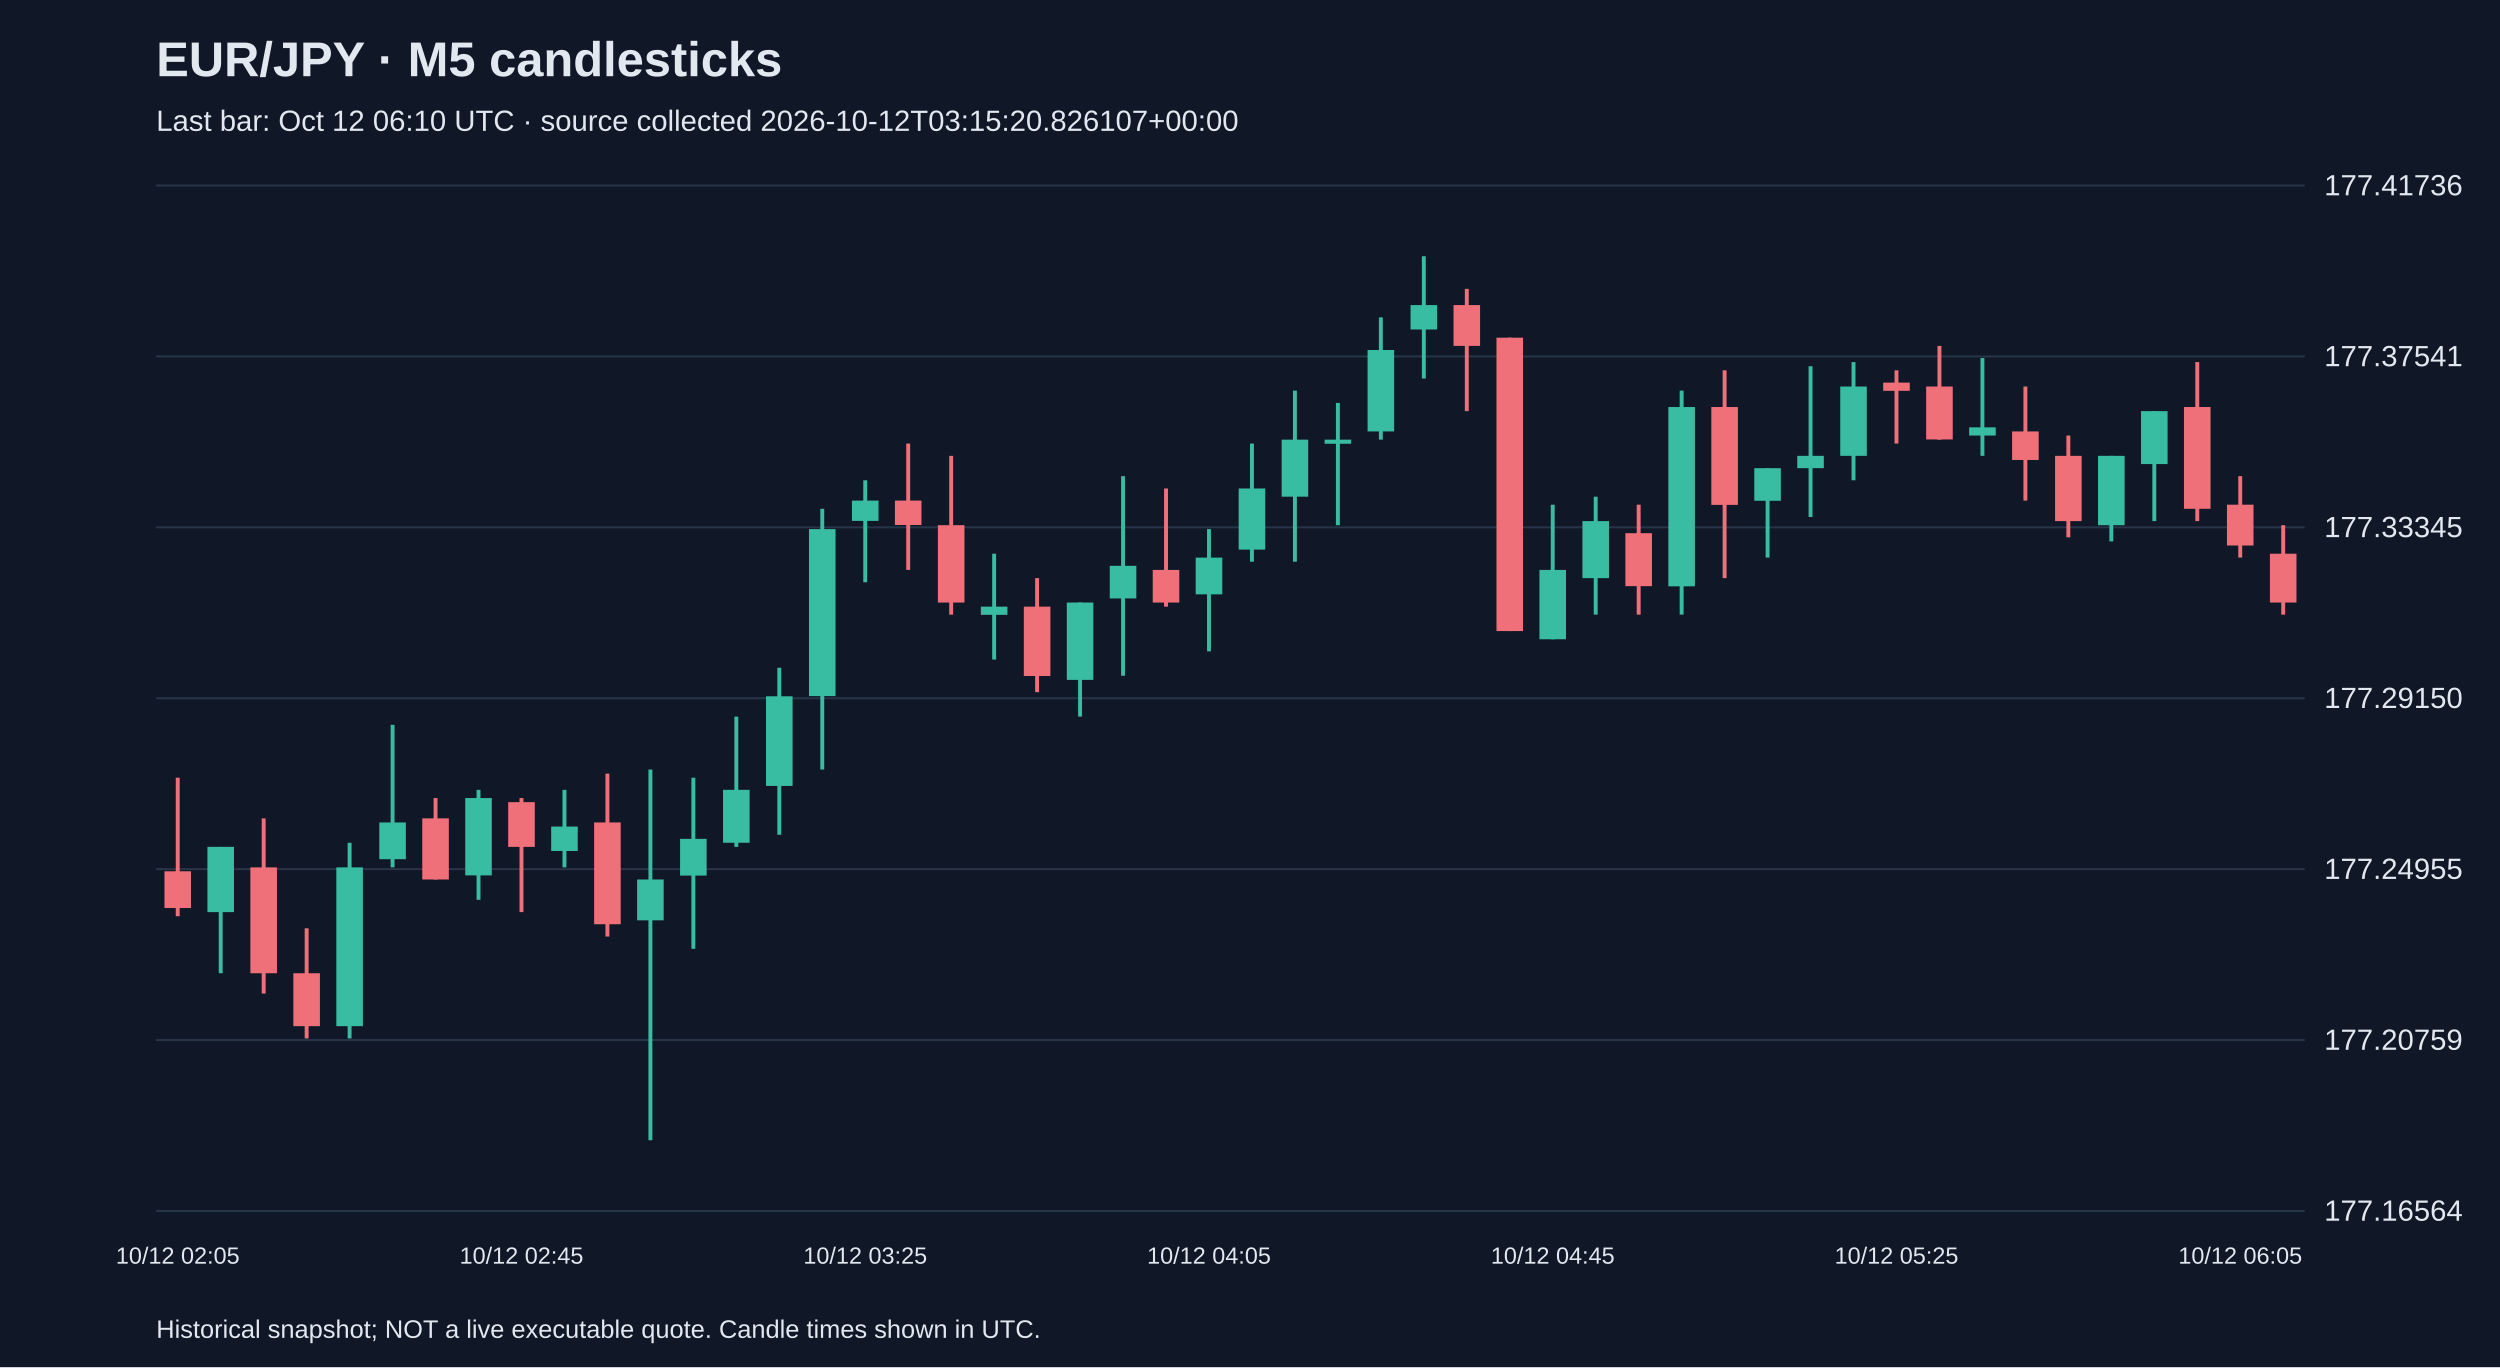
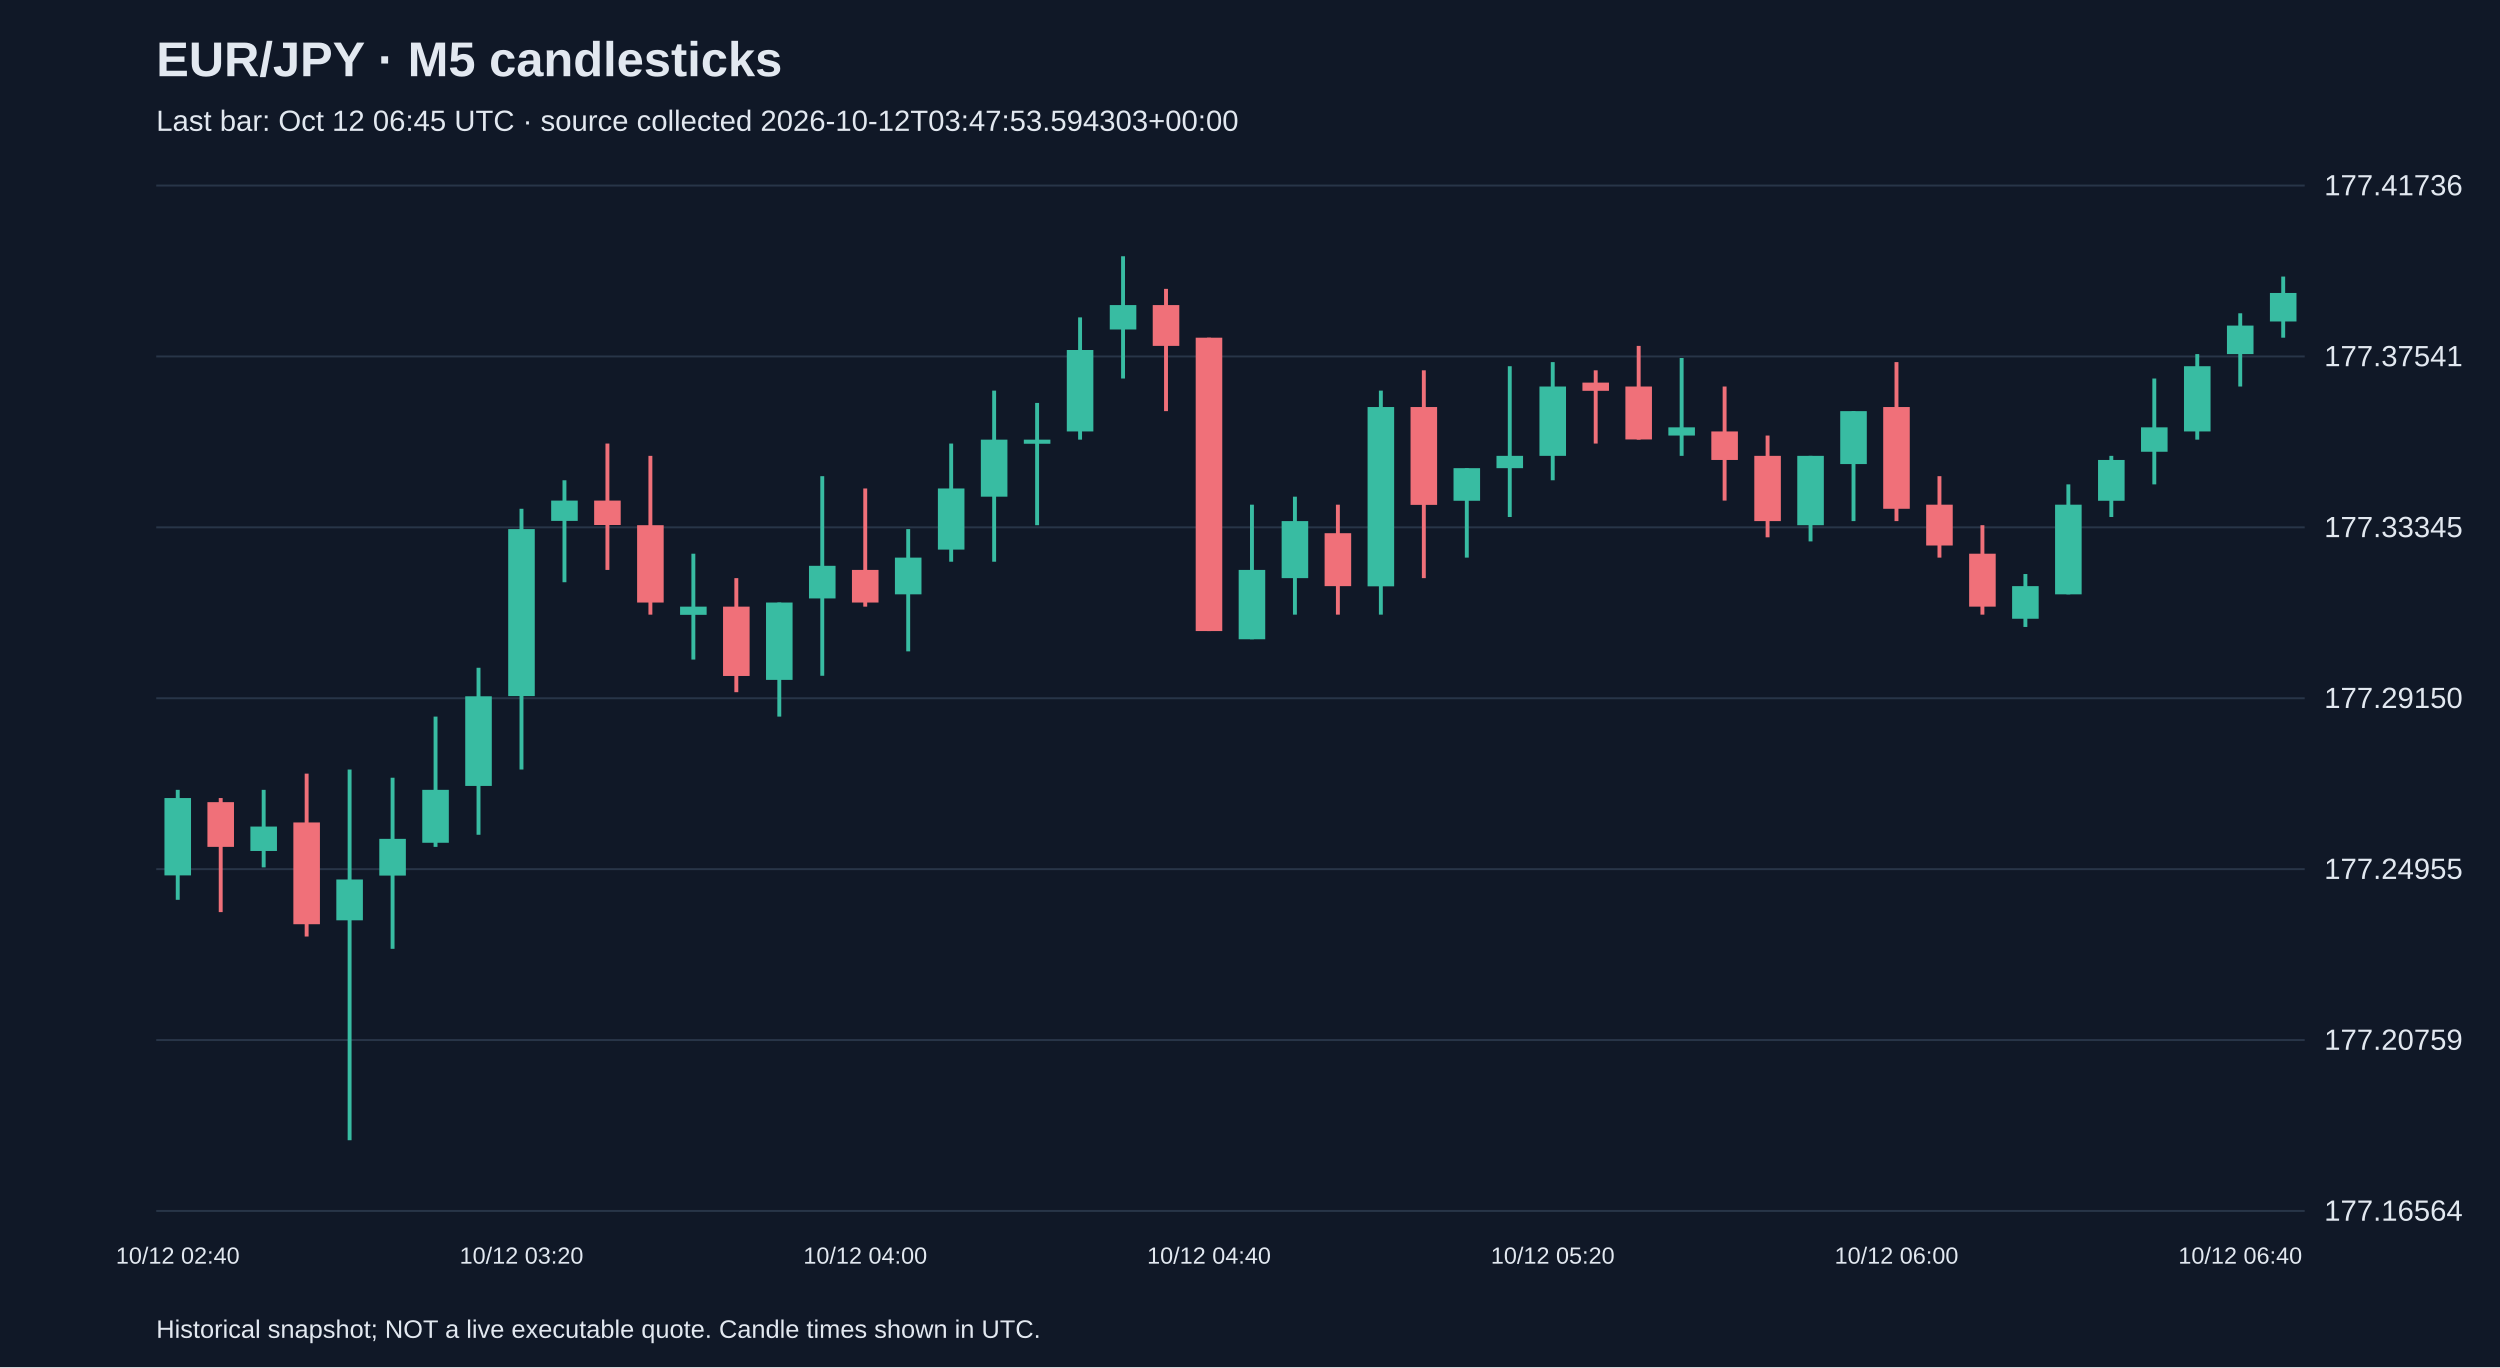
<svg xmlns="http://www.w3.org/2000/svg" viewBox="0 0 1280 700">
  <rect width="100%" height="100%" fill="#101827" />
  <style>text{font-family:Arial,sans-serif;fill:#e2e8f0}</style>
  <text x="80" y="39" font-size="25" font-weight="bold">EUR/JPY · M5 candlesticks</text>
-   <text x="80" y="67" font-size="15" fill="#a6b1c5">Last bar: Oct 12 06:10 UTC · source collected 2026-10-12T03:15:20.826107+00:00</text>
+   <text x="80" y="67" font-size="15" fill="#a6b1c5">Last bar: Oct 12 06:45 UTC · source collected 2026-10-12T03:47:53.594303+00:00</text>
  <line x1="80" y1="620.0" x2="1180" y2="620.0" stroke="#283548" />
  <text x="1190" y="625.0" font-size="15">177.16564</text>
  <line x1="80" y1="532.5" x2="1180" y2="532.5" stroke="#283548" />
  <text x="1190" y="537.5" font-size="15">177.20759</text>
  <line x1="80" y1="445.0" x2="1180" y2="445.0" stroke="#283548" />
  <text x="1190" y="450.0" font-size="15">177.24955</text>
  <line x1="80" y1="357.5" x2="1180" y2="357.5" stroke="#283548" />
  <text x="1190" y="362.5" font-size="15">177.29150</text>
  <line x1="80" y1="270.0" x2="1180" y2="270.0" stroke="#283548" />
  <text x="1190" y="275.0" font-size="15">177.33345</text>
  <line x1="80" y1="182.5" x2="1180" y2="182.5" stroke="#283548" />
  <text x="1190" y="187.5" font-size="15">177.37541</text>
  <line x1="80" y1="95.0" x2="1180" y2="95.0" stroke="#283548" />
  <text x="1190" y="100.0" font-size="15">177.41736</text>
-   <line x1="91.0" y1="398.2" x2="91.0" y2="469.1" stroke="#f07079" stroke-width="2" />
-   <rect x="84.2" y="446.1" width="13.6" height="18.8" fill="#f07079" />
-   <text x="91.0" y="647" text-anchor="middle" font-size="12">10/12 02:05</text>
-   <line x1="113.0" y1="433.6" x2="113.0" y2="498.3" stroke="#38bca2" stroke-width="2" />
-   <rect x="106.2" y="433.6" width="13.6" height="33.4" fill="#38bca2" />
-   <line x1="135.0" y1="419.0" x2="135.0" y2="508.7" stroke="#f07079" stroke-width="2" />
-   <rect x="128.2" y="444.1" width="13.6" height="54.2" fill="#f07079" />
-   <line x1="157.0" y1="475.3" x2="157.0" y2="531.7" stroke="#f07079" stroke-width="2" />
-   <rect x="150.2" y="498.3" width="13.6" height="27.1" fill="#f07079" />
-   <line x1="179.0" y1="431.5" x2="179.0" y2="531.7" stroke="#38bca2" stroke-width="2" />
-   <rect x="172.2" y="444.1" width="13.6" height="81.3" fill="#38bca2" />
-   <line x1="201.0" y1="371.1" x2="201.0" y2="444.1" stroke="#38bca2" stroke-width="2" />
-   <rect x="194.2" y="421.1" width="13.6" height="18.8" fill="#38bca2" />
-   <line x1="223.0" y1="408.6" x2="223.0" y2="450.3" stroke="#f07079" stroke-width="2" />
-   <rect x="216.2" y="419.0" width="13.6" height="31.3" fill="#f07079" />
-   <line x1="245.0" y1="404.4" x2="245.0" y2="460.7" stroke="#38bca2" stroke-width="2" />
-   <rect x="238.2" y="408.6" width="13.6" height="39.6" fill="#38bca2" />
-   <line x1="267.0" y1="408.6" x2="267.0" y2="467.0" stroke="#f07079" stroke-width="2" />
-   <rect x="260.2" y="410.7" width="13.6" height="22.9" fill="#f07079" />
-   <text x="267.0" y="647" text-anchor="middle" font-size="12">10/12 02:45</text>
-   <line x1="289.0" y1="404.4" x2="289.0" y2="444.1" stroke="#38bca2" stroke-width="2" />
-   <rect x="282.2" y="423.2" width="13.6" height="12.5" fill="#38bca2" />
-   <line x1="311.0" y1="396.1" x2="311.0" y2="479.5" stroke="#f07079" stroke-width="2" />
-   <rect x="304.2" y="421.1" width="13.6" height="52.1" fill="#f07079" />
-   <line x1="333.0" y1="394.0" x2="333.0" y2="583.8" stroke="#38bca2" stroke-width="2" />
-   <rect x="326.2" y="450.3" width="13.6" height="20.9" fill="#38bca2" />
-   <line x1="355.0" y1="398.2" x2="355.0" y2="485.8" stroke="#38bca2" stroke-width="2" />
-   <rect x="348.2" y="429.5" width="13.6" height="18.8" fill="#38bca2" />
-   <line x1="377.0" y1="366.9" x2="377.0" y2="433.6" stroke="#38bca2" stroke-width="2" />
-   <rect x="370.2" y="404.4" width="13.6" height="27.1" fill="#38bca2" />
-   <line x1="399.0" y1="341.9" x2="399.0" y2="427.4" stroke="#38bca2" stroke-width="2" />
-   <rect x="392.2" y="356.5" width="13.6" height="45.9" fill="#38bca2" />
-   <line x1="421.0" y1="260.5" x2="421.0" y2="394.0" stroke="#38bca2" stroke-width="2" />
-   <rect x="414.2" y="270.9" width="13.6" height="85.5" fill="#38bca2" />
-   <line x1="443.0" y1="245.9" x2="443.0" y2="298.1" stroke="#38bca2" stroke-width="2" />
-   <rect x="436.2" y="256.3" width="13.6" height="10.4" fill="#38bca2" />
-   <text x="443.0" y="647" text-anchor="middle" font-size="12">10/12 03:25</text>
-   <line x1="465.0" y1="227.1" x2="465.0" y2="291.8" stroke="#f07079" stroke-width="2" />
-   <rect x="458.2" y="256.3" width="13.6" height="12.5" fill="#f07079" />
-   <line x1="487.0" y1="233.4" x2="487.0" y2="314.7" stroke="#f07079" stroke-width="2" />
-   <rect x="480.2" y="268.9" width="13.6" height="39.6" fill="#f07079" />
-   <line x1="509.0" y1="283.5" x2="509.0" y2="337.7" stroke="#38bca2" stroke-width="2" />
-   <rect x="502.2" y="310.6" width="13.6" height="4.2" fill="#38bca2" />
-   <line x1="531.0" y1="296.0" x2="531.0" y2="354.4" stroke="#f07079" stroke-width="2" />
-   <rect x="524.2" y="310.6" width="13.6" height="35.5" fill="#f07079" />
-   <line x1="553.0" y1="308.5" x2="553.0" y2="366.9" stroke="#38bca2" stroke-width="2" />
-   <rect x="546.2" y="308.5" width="13.6" height="39.6" fill="#38bca2" />
-   <line x1="575.0" y1="243.8" x2="575.0" y2="346.0" stroke="#38bca2" stroke-width="2" />
-   <rect x="568.2" y="289.7" width="13.6" height="16.7" fill="#38bca2" />
-   <line x1="597.0" y1="250.1" x2="597.0" y2="310.6" stroke="#f07079" stroke-width="2" />
-   <rect x="590.2" y="291.8" width="13.6" height="16.7" fill="#f07079" />
-   <line x1="619.0" y1="270.9" x2="619.0" y2="333.5" stroke="#38bca2" stroke-width="2" />
-   <rect x="612.2" y="285.5" width="13.6" height="18.8" fill="#38bca2" />
-   <text x="619.0" y="647" text-anchor="middle" font-size="12">10/12 04:05</text>
-   <line x1="641.0" y1="227.1" x2="641.0" y2="287.6" stroke="#38bca2" stroke-width="2" />
-   <rect x="634.2" y="250.1" width="13.6" height="31.3" fill="#38bca2" />
-   <line x1="663.0" y1="200.0" x2="663.0" y2="287.6" stroke="#38bca2" stroke-width="2" />
-   <rect x="656.2" y="225.1" width="13.6" height="29.2" fill="#38bca2" />
-   <line x1="685.0" y1="206.3" x2="685.0" y2="268.9" stroke="#38bca2" stroke-width="2" />
-   <rect x="678.2" y="225.1" width="13.6" height="2.1" fill="#38bca2" />
-   <line x1="707.0" y1="162.5" x2="707.0" y2="225.1" stroke="#38bca2" stroke-width="2" />
-   <rect x="700.2" y="179.2" width="13.6" height="41.7" fill="#38bca2" />
-   <line x1="729.0" y1="131.2" x2="729.0" y2="193.8" stroke="#38bca2" stroke-width="2" />
-   <rect x="722.2" y="156.2" width="13.6" height="12.5" fill="#38bca2" />
-   <line x1="751.0" y1="147.9" x2="751.0" y2="210.5" stroke="#f07079" stroke-width="2" />
-   <rect x="744.2" y="156.2" width="13.6" height="20.9" fill="#f07079" />
-   <line x1="773.0" y1="172.9" x2="773.0" y2="323.1" stroke="#f07079" stroke-width="2" />
-   <rect x="766.2" y="172.9" width="13.6" height="150.2" fill="#f07079" />
-   <line x1="795.0" y1="258.4" x2="795.0" y2="327.3" stroke="#38bca2" stroke-width="2" />
-   <rect x="788.2" y="291.8" width="13.6" height="35.5" fill="#38bca2" />
-   <text x="795.0" y="647" text-anchor="middle" font-size="12">10/12 04:45</text>
-   <line x1="817.0" y1="254.3" x2="817.0" y2="314.7" stroke="#38bca2" stroke-width="2" />
-   <rect x="810.2" y="266.8" width="13.6" height="29.2" fill="#38bca2" />
-   <line x1="839.0" y1="258.4" x2="839.0" y2="314.7" stroke="#f07079" stroke-width="2" />
-   <rect x="832.2" y="273.0" width="13.6" height="27.1" fill="#f07079" />
-   <line x1="861.0" y1="200.0" x2="861.0" y2="314.7" stroke="#38bca2" stroke-width="2" />
-   <rect x="854.2" y="208.4" width="13.6" height="91.8" fill="#38bca2" />
-   <line x1="883.0" y1="189.6" x2="883.0" y2="296.0" stroke="#f07079" stroke-width="2" />
-   <rect x="876.2" y="208.4" width="13.6" height="50.1" fill="#f07079" />
-   <line x1="905.0" y1="239.7" x2="905.0" y2="285.5" stroke="#38bca2" stroke-width="2" />
-   <rect x="898.2" y="239.7" width="13.6" height="16.7" fill="#38bca2" />
-   <line x1="927.0" y1="187.5" x2="927.0" y2="264.7" stroke="#38bca2" stroke-width="2" />
-   <rect x="920.2" y="233.4" width="13.6" height="6.3" fill="#38bca2" />
-   <line x1="949.0" y1="185.4" x2="949.0" y2="245.9" stroke="#38bca2" stroke-width="2" />
-   <rect x="942.2" y="197.9" width="13.6" height="35.5" fill="#38bca2" />
-   <line x1="971.0" y1="189.6" x2="971.0" y2="227.1" stroke="#f07079" stroke-width="2" />
-   <rect x="964.2" y="195.9" width="13.6" height="4.2" fill="#f07079" />
-   <text x="971.0" y="647" text-anchor="middle" font-size="12">10/12 05:25</text>
-   <line x1="993.0" y1="177.1" x2="993.0" y2="225.1" stroke="#f07079" stroke-width="2" />
-   <rect x="986.2" y="197.9" width="13.6" height="27.1" fill="#f07079" />
-   <line x1="1015.0" y1="183.3" x2="1015.0" y2="233.4" stroke="#38bca2" stroke-width="2" />
-   <rect x="1008.2" y="218.8" width="13.6" height="4.2" fill="#38bca2" />
-   <line x1="1037.0" y1="197.9" x2="1037.0" y2="256.3" stroke="#f07079" stroke-width="2" />
-   <rect x="1030.2" y="220.9" width="13.6" height="14.6" fill="#f07079" />
-   <line x1="1059.0" y1="223.0" x2="1059.0" y2="275.1" stroke="#f07079" stroke-width="2" />
-   <rect x="1052.2" y="233.4" width="13.6" height="33.4" fill="#f07079" />
-   <line x1="1081.0" y1="233.4" x2="1081.0" y2="277.2" stroke="#38bca2" stroke-width="2" />
-   <rect x="1074.2" y="233.4" width="13.6" height="35.5" fill="#38bca2" />
-   <line x1="1103.0" y1="210.5" x2="1103.0" y2="266.8" stroke="#38bca2" stroke-width="2" />
-   <rect x="1096.2" y="210.5" width="13.6" height="27.1" fill="#38bca2" />
-   <line x1="1125.0" y1="185.4" x2="1125.0" y2="266.8" stroke="#f07079" stroke-width="2" />
-   <rect x="1118.2" y="208.4" width="13.6" height="52.1" fill="#f07079" />
-   <line x1="1147.0" y1="243.8" x2="1147.0" y2="285.5" stroke="#f07079" stroke-width="2" />
-   <rect x="1140.2" y="258.4" width="13.6" height="20.9" fill="#f07079" />
-   <text x="1147.0" y="647" text-anchor="middle" font-size="12">10/12 06:05</text>
-   <line x1="1169.0" y1="268.9" x2="1169.0" y2="314.7" stroke="#f07079" stroke-width="2" />
-   <rect x="1162.2" y="283.5" width="13.6" height="25.0" fill="#f07079" />
+   <line x1="91.0" y1="404.4" x2="91.0" y2="460.7" stroke="#38bca2" stroke-width="2" />
+   <rect x="84.2" y="408.6" width="13.6" height="39.6" fill="#38bca2" />
+   <text x="91.0" y="647" text-anchor="middle" font-size="12">10/12 02:40</text>
+   <line x1="113.0" y1="408.6" x2="113.0" y2="467.0" stroke="#f07079" stroke-width="2" />
+   <rect x="106.2" y="410.7" width="13.6" height="22.9" fill="#f07079" />
+   <line x1="135.0" y1="404.4" x2="135.0" y2="444.1" stroke="#38bca2" stroke-width="2" />
+   <rect x="128.2" y="423.2" width="13.6" height="12.5" fill="#38bca2" />
+   <line x1="157.0" y1="396.1" x2="157.0" y2="479.5" stroke="#f07079" stroke-width="2" />
+   <rect x="150.2" y="421.1" width="13.6" height="52.1" fill="#f07079" />
+   <line x1="179.0" y1="394.0" x2="179.0" y2="583.8" stroke="#38bca2" stroke-width="2" />
+   <rect x="172.2" y="450.3" width="13.6" height="20.9" fill="#38bca2" />
+   <line x1="201.0" y1="398.2" x2="201.0" y2="485.8" stroke="#38bca2" stroke-width="2" />
+   <rect x="194.2" y="429.5" width="13.6" height="18.8" fill="#38bca2" />
+   <line x1="223.0" y1="366.9" x2="223.0" y2="433.6" stroke="#38bca2" stroke-width="2" />
+   <rect x="216.2" y="404.4" width="13.6" height="27.1" fill="#38bca2" />
+   <line x1="245.0" y1="341.9" x2="245.0" y2="427.4" stroke="#38bca2" stroke-width="2" />
+   <rect x="238.2" y="356.5" width="13.6" height="45.9" fill="#38bca2" />
+   <line x1="267.0" y1="260.5" x2="267.0" y2="394.0" stroke="#38bca2" stroke-width="2" />
+   <rect x="260.2" y="270.9" width="13.6" height="85.5" fill="#38bca2" />
+   <text x="267.0" y="647" text-anchor="middle" font-size="12">10/12 03:20</text>
+   <line x1="289.0" y1="245.9" x2="289.0" y2="298.1" stroke="#38bca2" stroke-width="2" />
+   <rect x="282.2" y="256.3" width="13.6" height="10.4" fill="#38bca2" />
+   <line x1="311.0" y1="227.1" x2="311.0" y2="291.8" stroke="#f07079" stroke-width="2" />
+   <rect x="304.2" y="256.3" width="13.6" height="12.5" fill="#f07079" />
+   <line x1="333.0" y1="233.4" x2="333.0" y2="314.7" stroke="#f07079" stroke-width="2" />
+   <rect x="326.2" y="268.9" width="13.6" height="39.6" fill="#f07079" />
+   <line x1="355.0" y1="283.5" x2="355.0" y2="337.7" stroke="#38bca2" stroke-width="2" />
+   <rect x="348.2" y="310.6" width="13.6" height="4.2" fill="#38bca2" />
+   <line x1="377.0" y1="296.0" x2="377.0" y2="354.4" stroke="#f07079" stroke-width="2" />
+   <rect x="370.2" y="310.6" width="13.6" height="35.5" fill="#f07079" />
+   <line x1="399.0" y1="308.5" x2="399.0" y2="366.9" stroke="#38bca2" stroke-width="2" />
+   <rect x="392.2" y="308.5" width="13.6" height="39.6" fill="#38bca2" />
+   <line x1="421.0" y1="243.8" x2="421.0" y2="346.0" stroke="#38bca2" stroke-width="2" />
+   <rect x="414.2" y="289.7" width="13.6" height="16.7" fill="#38bca2" />
+   <line x1="443.0" y1="250.1" x2="443.0" y2="310.6" stroke="#f07079" stroke-width="2" />
+   <rect x="436.2" y="291.8" width="13.6" height="16.7" fill="#f07079" />
+   <text x="443.0" y="647" text-anchor="middle" font-size="12">10/12 04:00</text>
+   <line x1="465.0" y1="270.9" x2="465.0" y2="333.5" stroke="#38bca2" stroke-width="2" />
+   <rect x="458.2" y="285.5" width="13.6" height="18.8" fill="#38bca2" />
+   <line x1="487.0" y1="227.1" x2="487.0" y2="287.6" stroke="#38bca2" stroke-width="2" />
+   <rect x="480.2" y="250.1" width="13.6" height="31.3" fill="#38bca2" />
+   <line x1="509.0" y1="200.0" x2="509.0" y2="287.6" stroke="#38bca2" stroke-width="2" />
+   <rect x="502.2" y="225.1" width="13.6" height="29.2" fill="#38bca2" />
+   <line x1="531.0" y1="206.3" x2="531.0" y2="268.9" stroke="#38bca2" stroke-width="2" />
+   <rect x="524.2" y="225.1" width="13.6" height="2.1" fill="#38bca2" />
+   <line x1="553.0" y1="162.5" x2="553.0" y2="225.1" stroke="#38bca2" stroke-width="2" />
+   <rect x="546.2" y="179.2" width="13.6" height="41.7" fill="#38bca2" />
+   <line x1="575.0" y1="131.2" x2="575.0" y2="193.8" stroke="#38bca2" stroke-width="2" />
+   <rect x="568.2" y="156.2" width="13.6" height="12.5" fill="#38bca2" />
+   <line x1="597.0" y1="147.9" x2="597.0" y2="210.5" stroke="#f07079" stroke-width="2" />
+   <rect x="590.2" y="156.2" width="13.6" height="20.9" fill="#f07079" />
+   <line x1="619.0" y1="172.9" x2="619.0" y2="323.1" stroke="#f07079" stroke-width="2" />
+   <rect x="612.2" y="172.9" width="13.6" height="150.2" fill="#f07079" />
+   <text x="619.0" y="647" text-anchor="middle" font-size="12">10/12 04:40</text>
+   <line x1="641.0" y1="258.4" x2="641.0" y2="327.3" stroke="#38bca2" stroke-width="2" />
+   <rect x="634.2" y="291.8" width="13.6" height="35.5" fill="#38bca2" />
+   <line x1="663.0" y1="254.3" x2="663.0" y2="314.7" stroke="#38bca2" stroke-width="2" />
+   <rect x="656.2" y="266.8" width="13.6" height="29.2" fill="#38bca2" />
+   <line x1="685.0" y1="258.4" x2="685.0" y2="314.7" stroke="#f07079" stroke-width="2" />
+   <rect x="678.2" y="273.0" width="13.6" height="27.1" fill="#f07079" />
+   <line x1="707.0" y1="200.0" x2="707.0" y2="314.7" stroke="#38bca2" stroke-width="2" />
+   <rect x="700.2" y="208.4" width="13.6" height="91.8" fill="#38bca2" />
+   <line x1="729.0" y1="189.6" x2="729.0" y2="296.0" stroke="#f07079" stroke-width="2" />
+   <rect x="722.2" y="208.4" width="13.6" height="50.1" fill="#f07079" />
+   <line x1="751.0" y1="239.7" x2="751.0" y2="285.5" stroke="#38bca2" stroke-width="2" />
+   <rect x="744.2" y="239.7" width="13.6" height="16.7" fill="#38bca2" />
+   <line x1="773.0" y1="187.5" x2="773.0" y2="264.7" stroke="#38bca2" stroke-width="2" />
+   <rect x="766.2" y="233.4" width="13.6" height="6.3" fill="#38bca2" />
+   <line x1="795.0" y1="185.4" x2="795.0" y2="245.9" stroke="#38bca2" stroke-width="2" />
+   <rect x="788.2" y="197.9" width="13.6" height="35.5" fill="#38bca2" />
+   <text x="795.0" y="647" text-anchor="middle" font-size="12">10/12 05:20</text>
+   <line x1="817.0" y1="189.6" x2="817.0" y2="227.1" stroke="#f07079" stroke-width="2" />
+   <rect x="810.2" y="195.9" width="13.6" height="4.2" fill="#f07079" />
+   <line x1="839.0" y1="177.1" x2="839.0" y2="225.1" stroke="#f07079" stroke-width="2" />
+   <rect x="832.2" y="197.9" width="13.6" height="27.1" fill="#f07079" />
+   <line x1="861.0" y1="183.3" x2="861.0" y2="233.4" stroke="#38bca2" stroke-width="2" />
+   <rect x="854.2" y="218.8" width="13.6" height="4.2" fill="#38bca2" />
+   <line x1="883.0" y1="197.9" x2="883.0" y2="256.3" stroke="#f07079" stroke-width="2" />
+   <rect x="876.2" y="220.9" width="13.6" height="14.6" fill="#f07079" />
+   <line x1="905.0" y1="223.0" x2="905.0" y2="275.1" stroke="#f07079" stroke-width="2" />
+   <rect x="898.2" y="233.4" width="13.6" height="33.4" fill="#f07079" />
+   <line x1="927.0" y1="233.4" x2="927.0" y2="277.2" stroke="#38bca2" stroke-width="2" />
+   <rect x="920.2" y="233.4" width="13.6" height="35.5" fill="#38bca2" />
+   <line x1="949.0" y1="210.5" x2="949.0" y2="266.8" stroke="#38bca2" stroke-width="2" />
+   <rect x="942.2" y="210.5" width="13.6" height="27.1" fill="#38bca2" />
+   <line x1="971.0" y1="185.4" x2="971.0" y2="266.8" stroke="#f07079" stroke-width="2" />
+   <rect x="964.2" y="208.4" width="13.6" height="52.1" fill="#f07079" />
+   <text x="971.0" y="647" text-anchor="middle" font-size="12">10/12 06:00</text>
+   <line x1="993.0" y1="243.8" x2="993.0" y2="285.5" stroke="#f07079" stroke-width="2" />
+   <rect x="986.2" y="258.4" width="13.6" height="20.9" fill="#f07079" />
+   <line x1="1015.0" y1="268.9" x2="1015.0" y2="314.7" stroke="#f07079" stroke-width="2" />
+   <rect x="1008.2" y="283.5" width="13.6" height="27.1" fill="#f07079" />
+   <line x1="1037.0" y1="293.9" x2="1037.0" y2="321.0" stroke="#38bca2" stroke-width="2" />
+   <rect x="1030.2" y="300.1" width="13.6" height="16.7" fill="#38bca2" />
+   <line x1="1059.0" y1="248.0" x2="1059.0" y2="304.3" stroke="#38bca2" stroke-width="2" />
+   <rect x="1052.2" y="258.4" width="13.6" height="45.9" fill="#38bca2" />
+   <line x1="1081.0" y1="233.4" x2="1081.0" y2="264.7" stroke="#38bca2" stroke-width="2" />
+   <rect x="1074.2" y="235.5" width="13.6" height="20.9" fill="#38bca2" />
+   <line x1="1103.0" y1="193.8" x2="1103.0" y2="248.0" stroke="#38bca2" stroke-width="2" />
+   <rect x="1096.2" y="218.8" width="13.6" height="12.5" fill="#38bca2" />
+   <line x1="1125.0" y1="181.3" x2="1125.0" y2="225.1" stroke="#38bca2" stroke-width="2" />
+   <rect x="1118.2" y="187.5" width="13.6" height="33.4" fill="#38bca2" />
+   <line x1="1147.0" y1="160.4" x2="1147.0" y2="197.9" stroke="#38bca2" stroke-width="2" />
+   <rect x="1140.2" y="166.7" width="13.6" height="14.6" fill="#38bca2" />
+   <text x="1147.0" y="647" text-anchor="middle" font-size="12">10/12 06:40</text>
+   <line x1="1169.0" y1="141.6" x2="1169.0" y2="172.9" stroke="#38bca2" stroke-width="2" />
+   <rect x="1162.2" y="150.0" width="13.6" height="14.6" fill="#38bca2" />
  <text x="80" y="685" font-size="13">Historical snapshot; NOT a live executable quote. Candle times shown in UTC.</text>
</svg>
